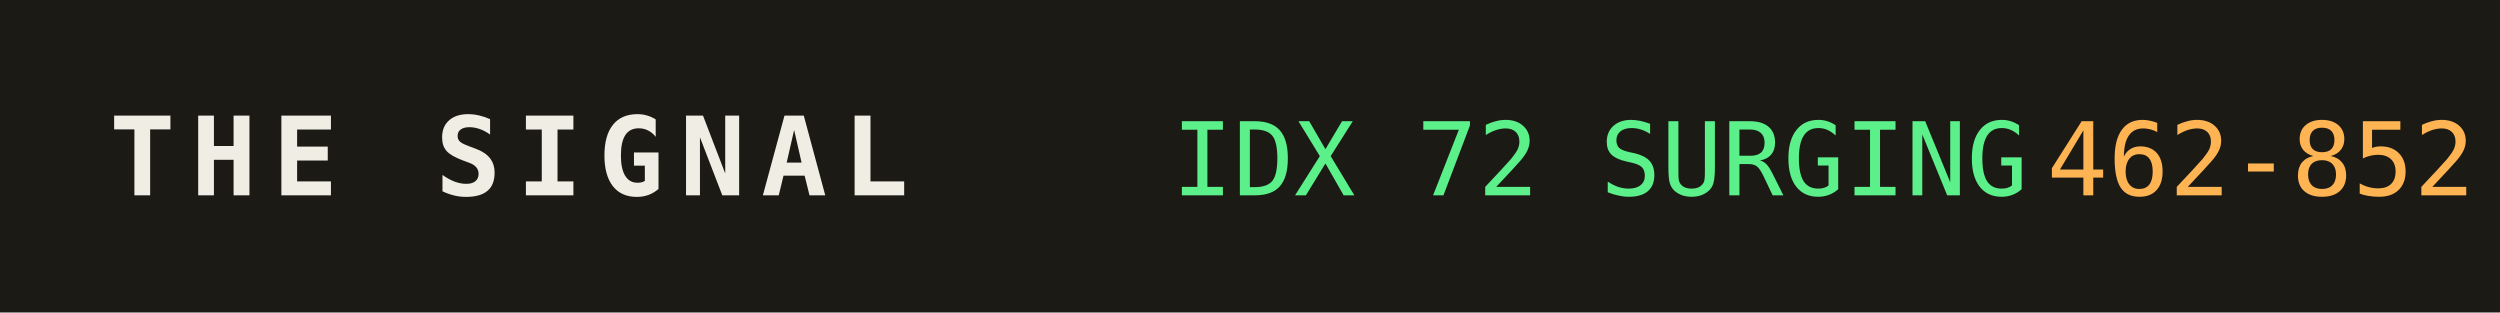
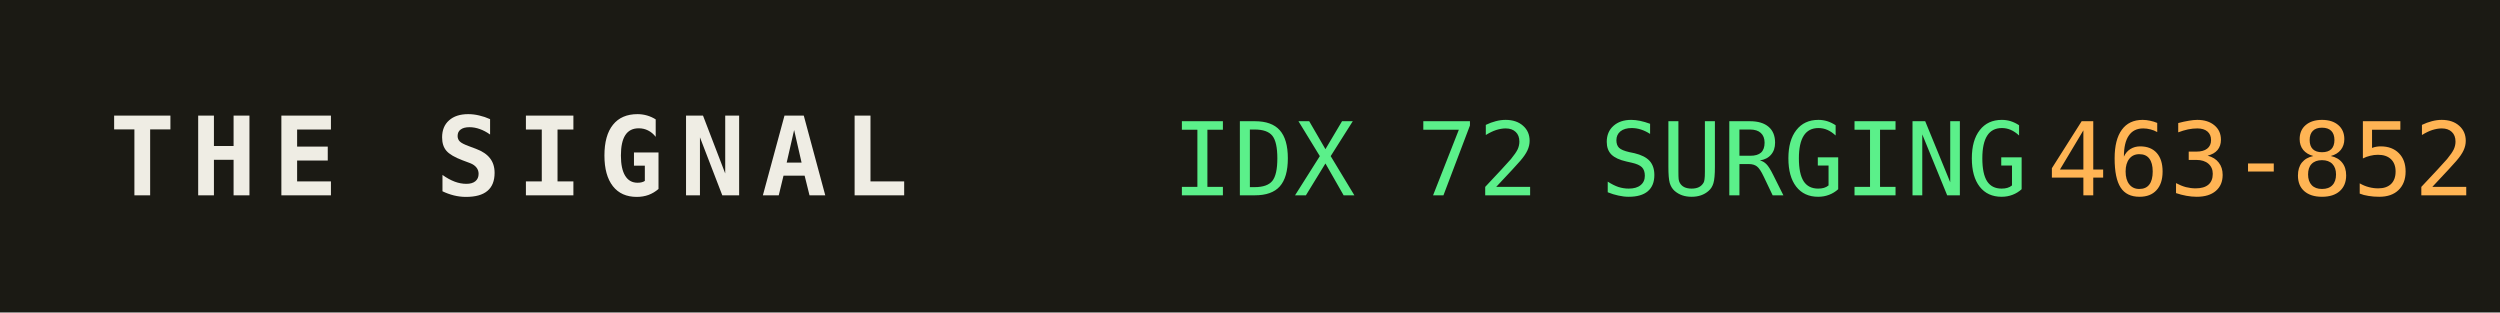
<svg xmlns="http://www.w3.org/2000/svg" width="320" height="40" role="img" aria-label="THE SIGNAL">
  <rect width="320" height="40" fill="#1b1a14" />
  <text x="14" y="25" fill="#efede4" font-family="monospace" font-size="14" font-weight="700" letter-spacing="2">THE SIGNAL</text>
  <text x="150" y="25" fill="#5bf08a" font-family="monospace" font-size="13">IDX 72 SURGING</text>
  <text x="150" y="25" fill="#5bf08a" font-family="monospace" font-size="13" dy="0" />
-   <text x="262" y="25" fill="#ffb454" font-family="monospace" font-size="13">462-852</text>
+   <text x="262" y="25" fill="#ffb454" font-family="monospace" font-size="13">463-852</text>
</svg>
